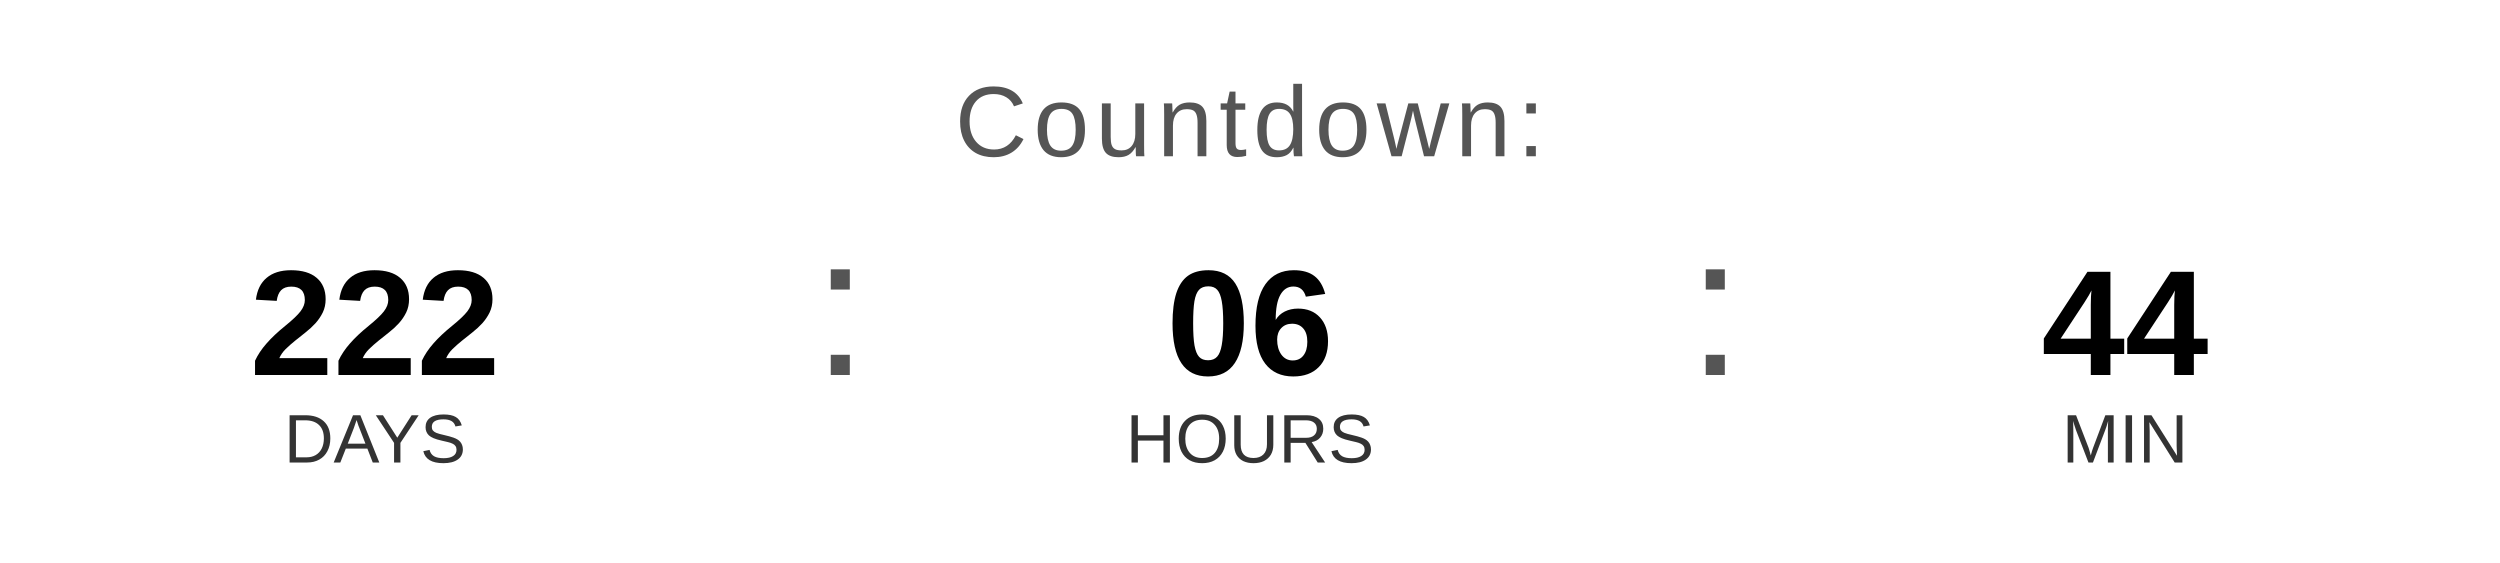
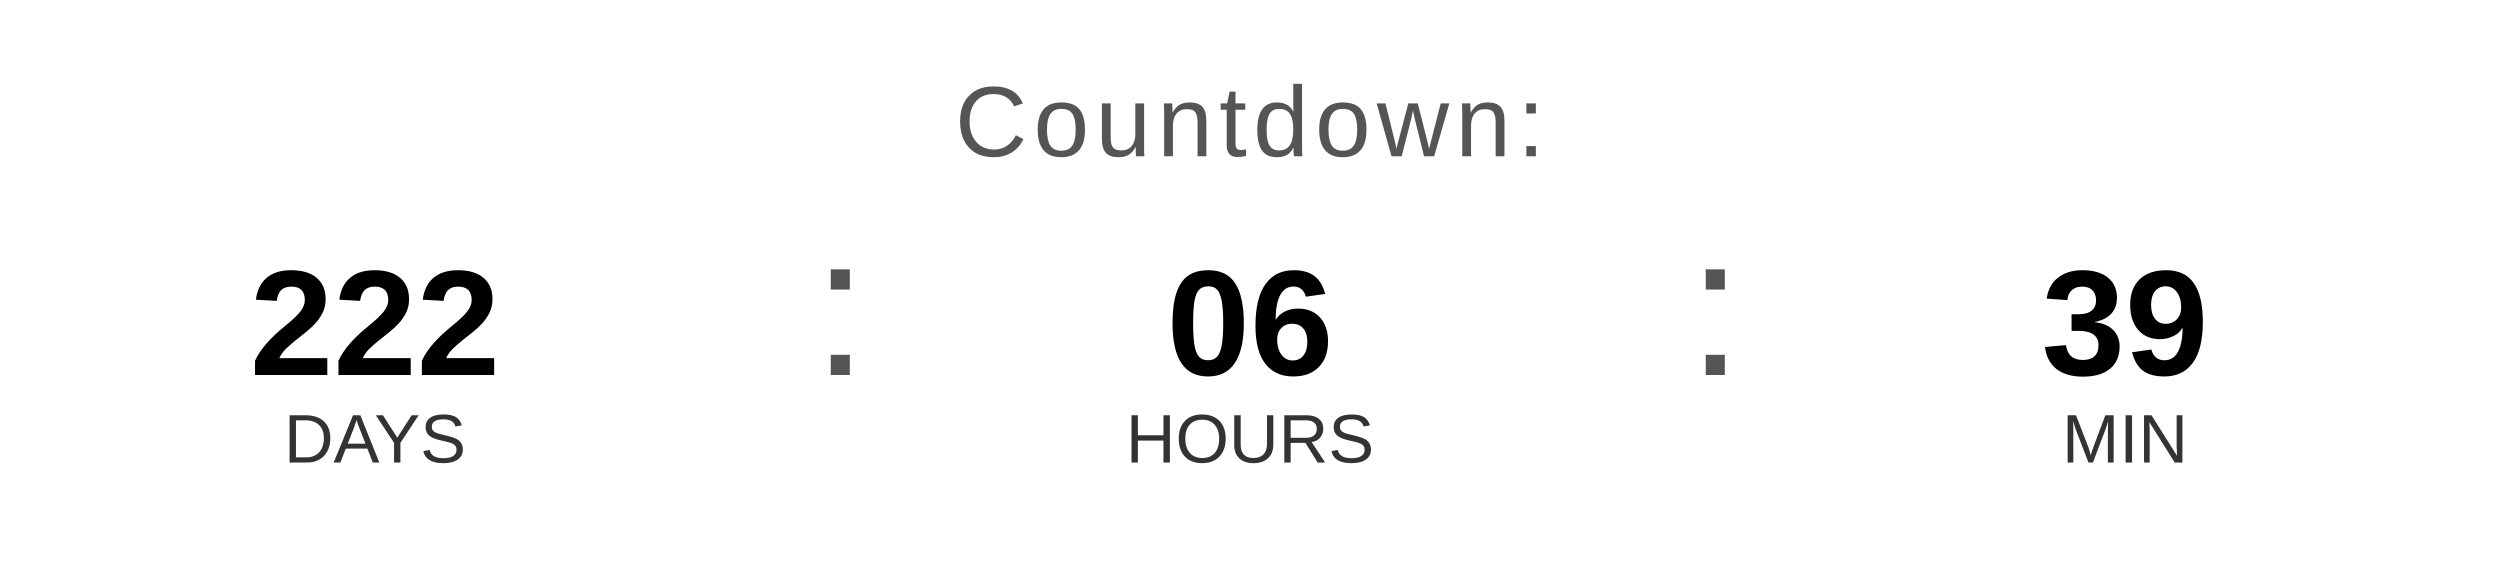
<svg xmlns="http://www.w3.org/2000/svg" width="400" height="90" viewBox="0 0 400 90">
  <text x="200" y="25" font-family="Arial, Helvetica, sans-serif" font-size="16" fill="#555555" text-anchor="middle" letter-spacing="1">
    Countdown:
  </text>
  <text x="60" y="60" font-family="Arial, Helvetica, sans-serif" font-size="24" font-weight="bold" fill="#000000" text-anchor="middle">222</text>
  <text x="60" y="74" font-family="Arial, Helvetica, sans-serif" font-size="11" fill="#333333" text-anchor="middle">DAYS</text>
  <text x="130" y="60" font-family="Arial, sans-serif" font-size="32" fill="#555555">:</text>
  <text x="200" y="60" font-family="Arial, Helvetica, sans-serif" font-size="24" font-weight="bold" fill="#000000" text-anchor="middle">06</text>
  <text x="200" y="74" font-family="Arial, Helvetica, sans-serif" font-size="11" fill="#333333" text-anchor="middle">HOURS</text>
  <text x="270" y="60" font-family="Arial, sans-serif" font-size="32" fill="#555555">:</text>
-   <text x="340" y="60" font-family="Arial, Helvetica, sans-serif" font-size="24" font-weight="bold" fill="#000000" text-anchor="middle">44</text>
+   <text x="340" y="60" font-family="Arial, Helvetica, sans-serif" font-size="24" font-weight="bold" fill="#000000" text-anchor="middle">39</text>
  <text x="340" y="74" font-family="Arial, Helvetica, sans-serif" font-size="11" fill="#333333" text-anchor="middle">MIN</text>
</svg>
